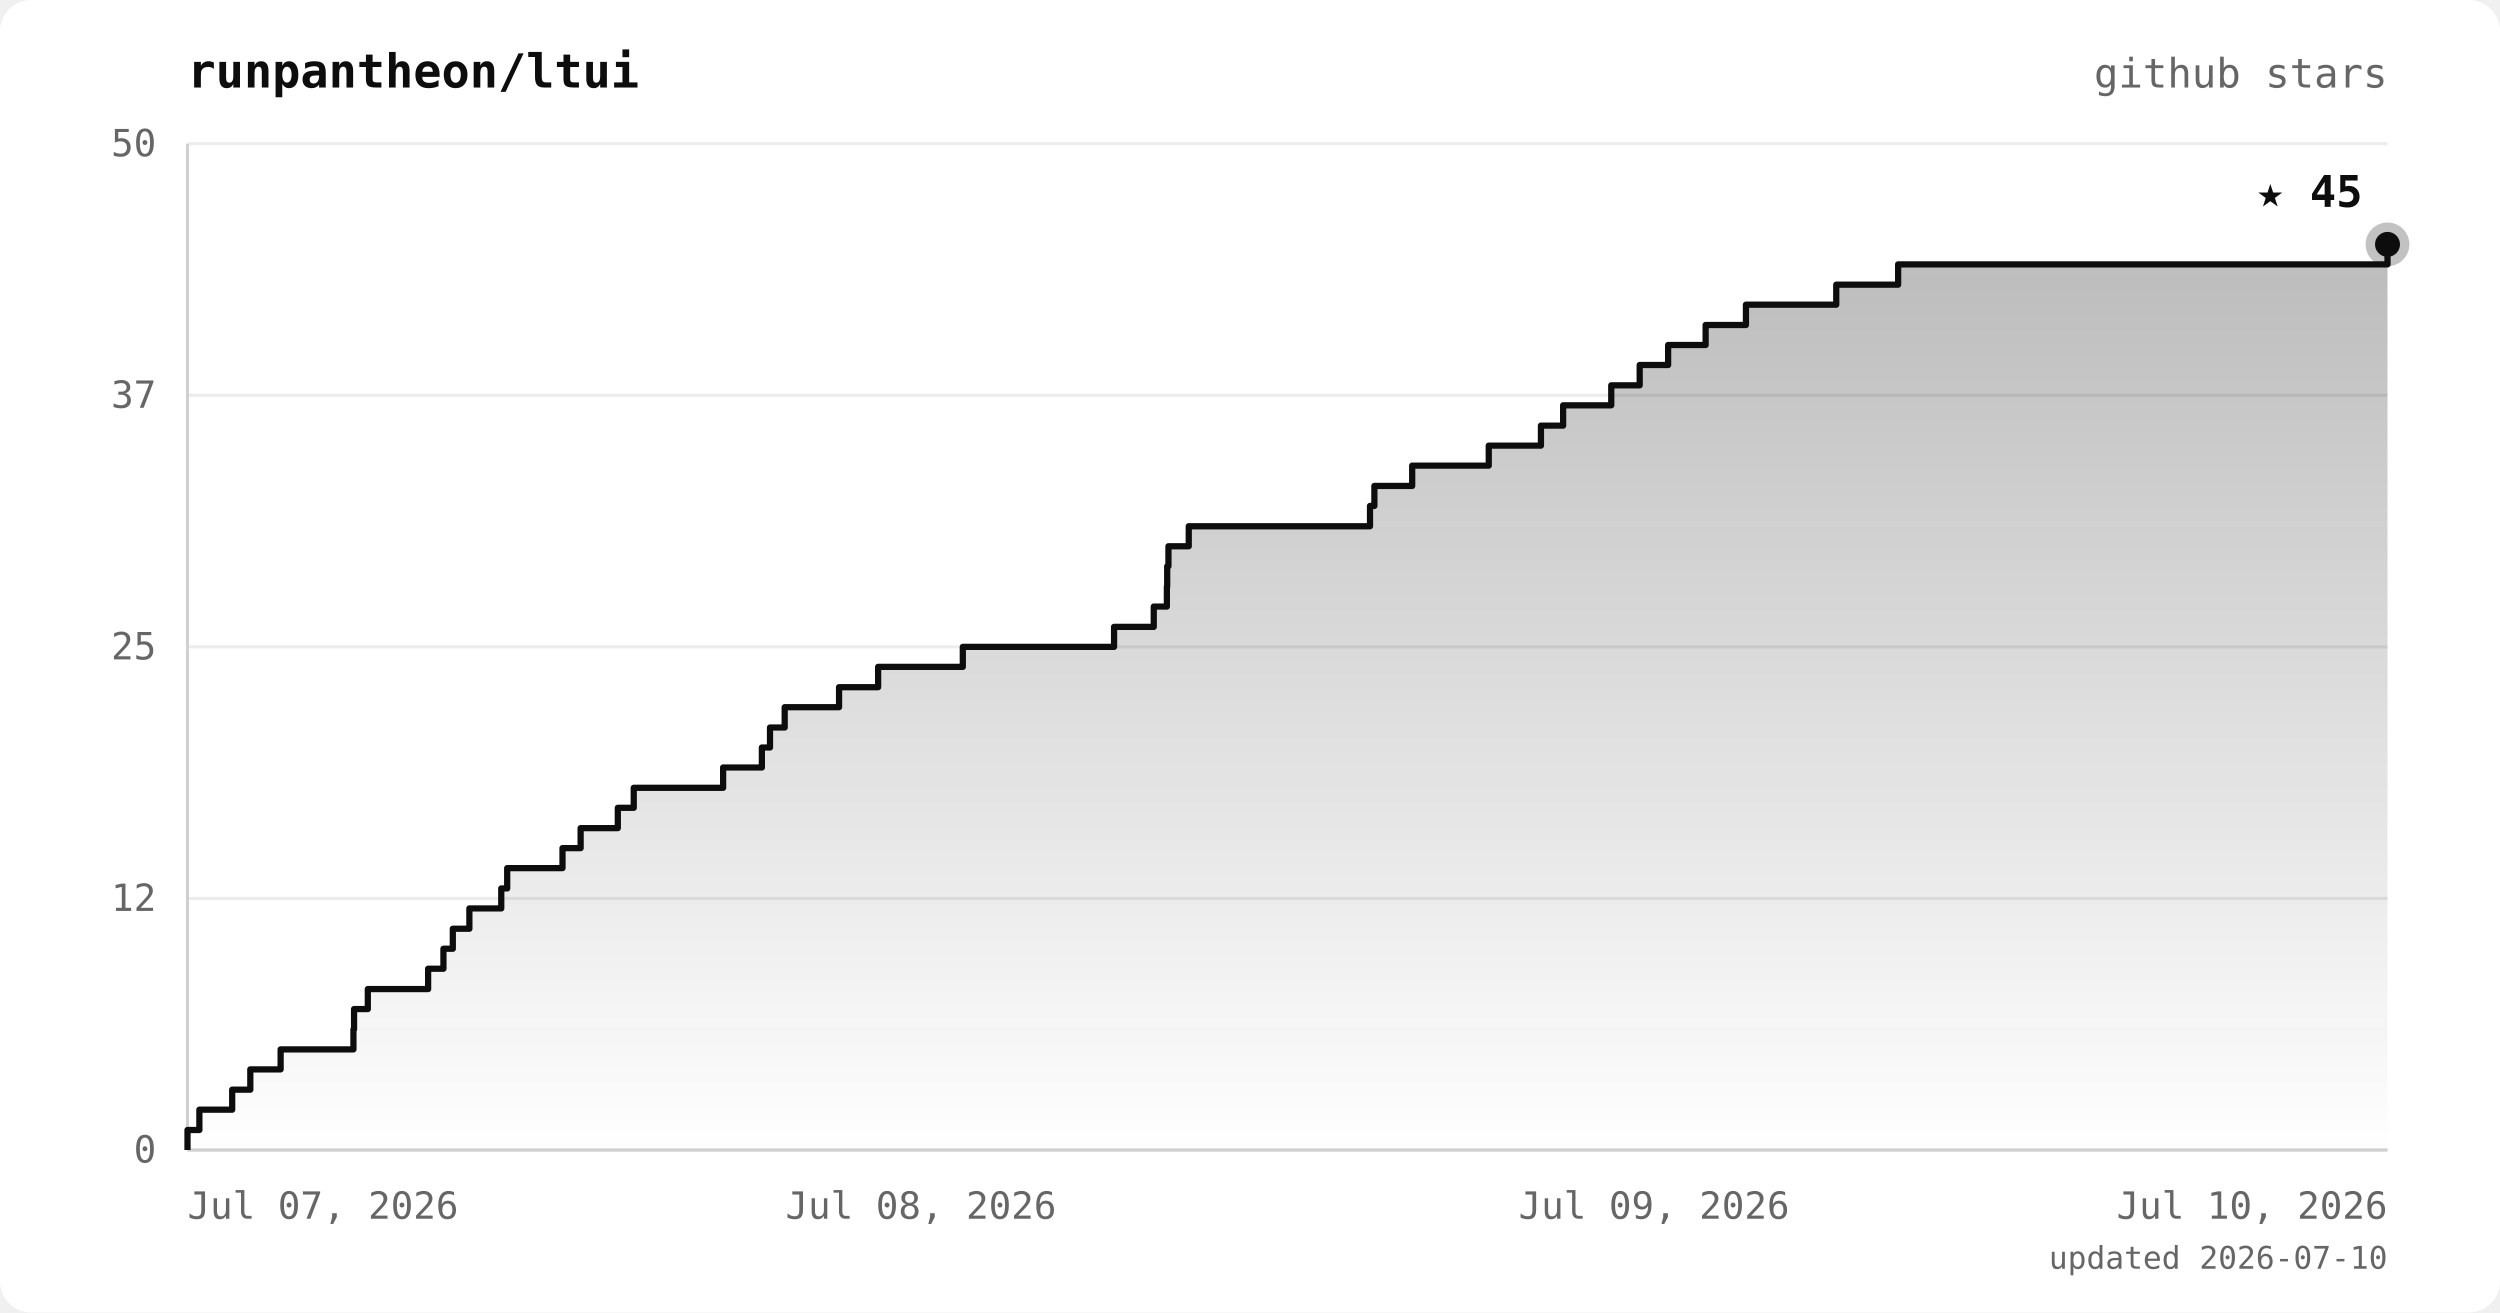
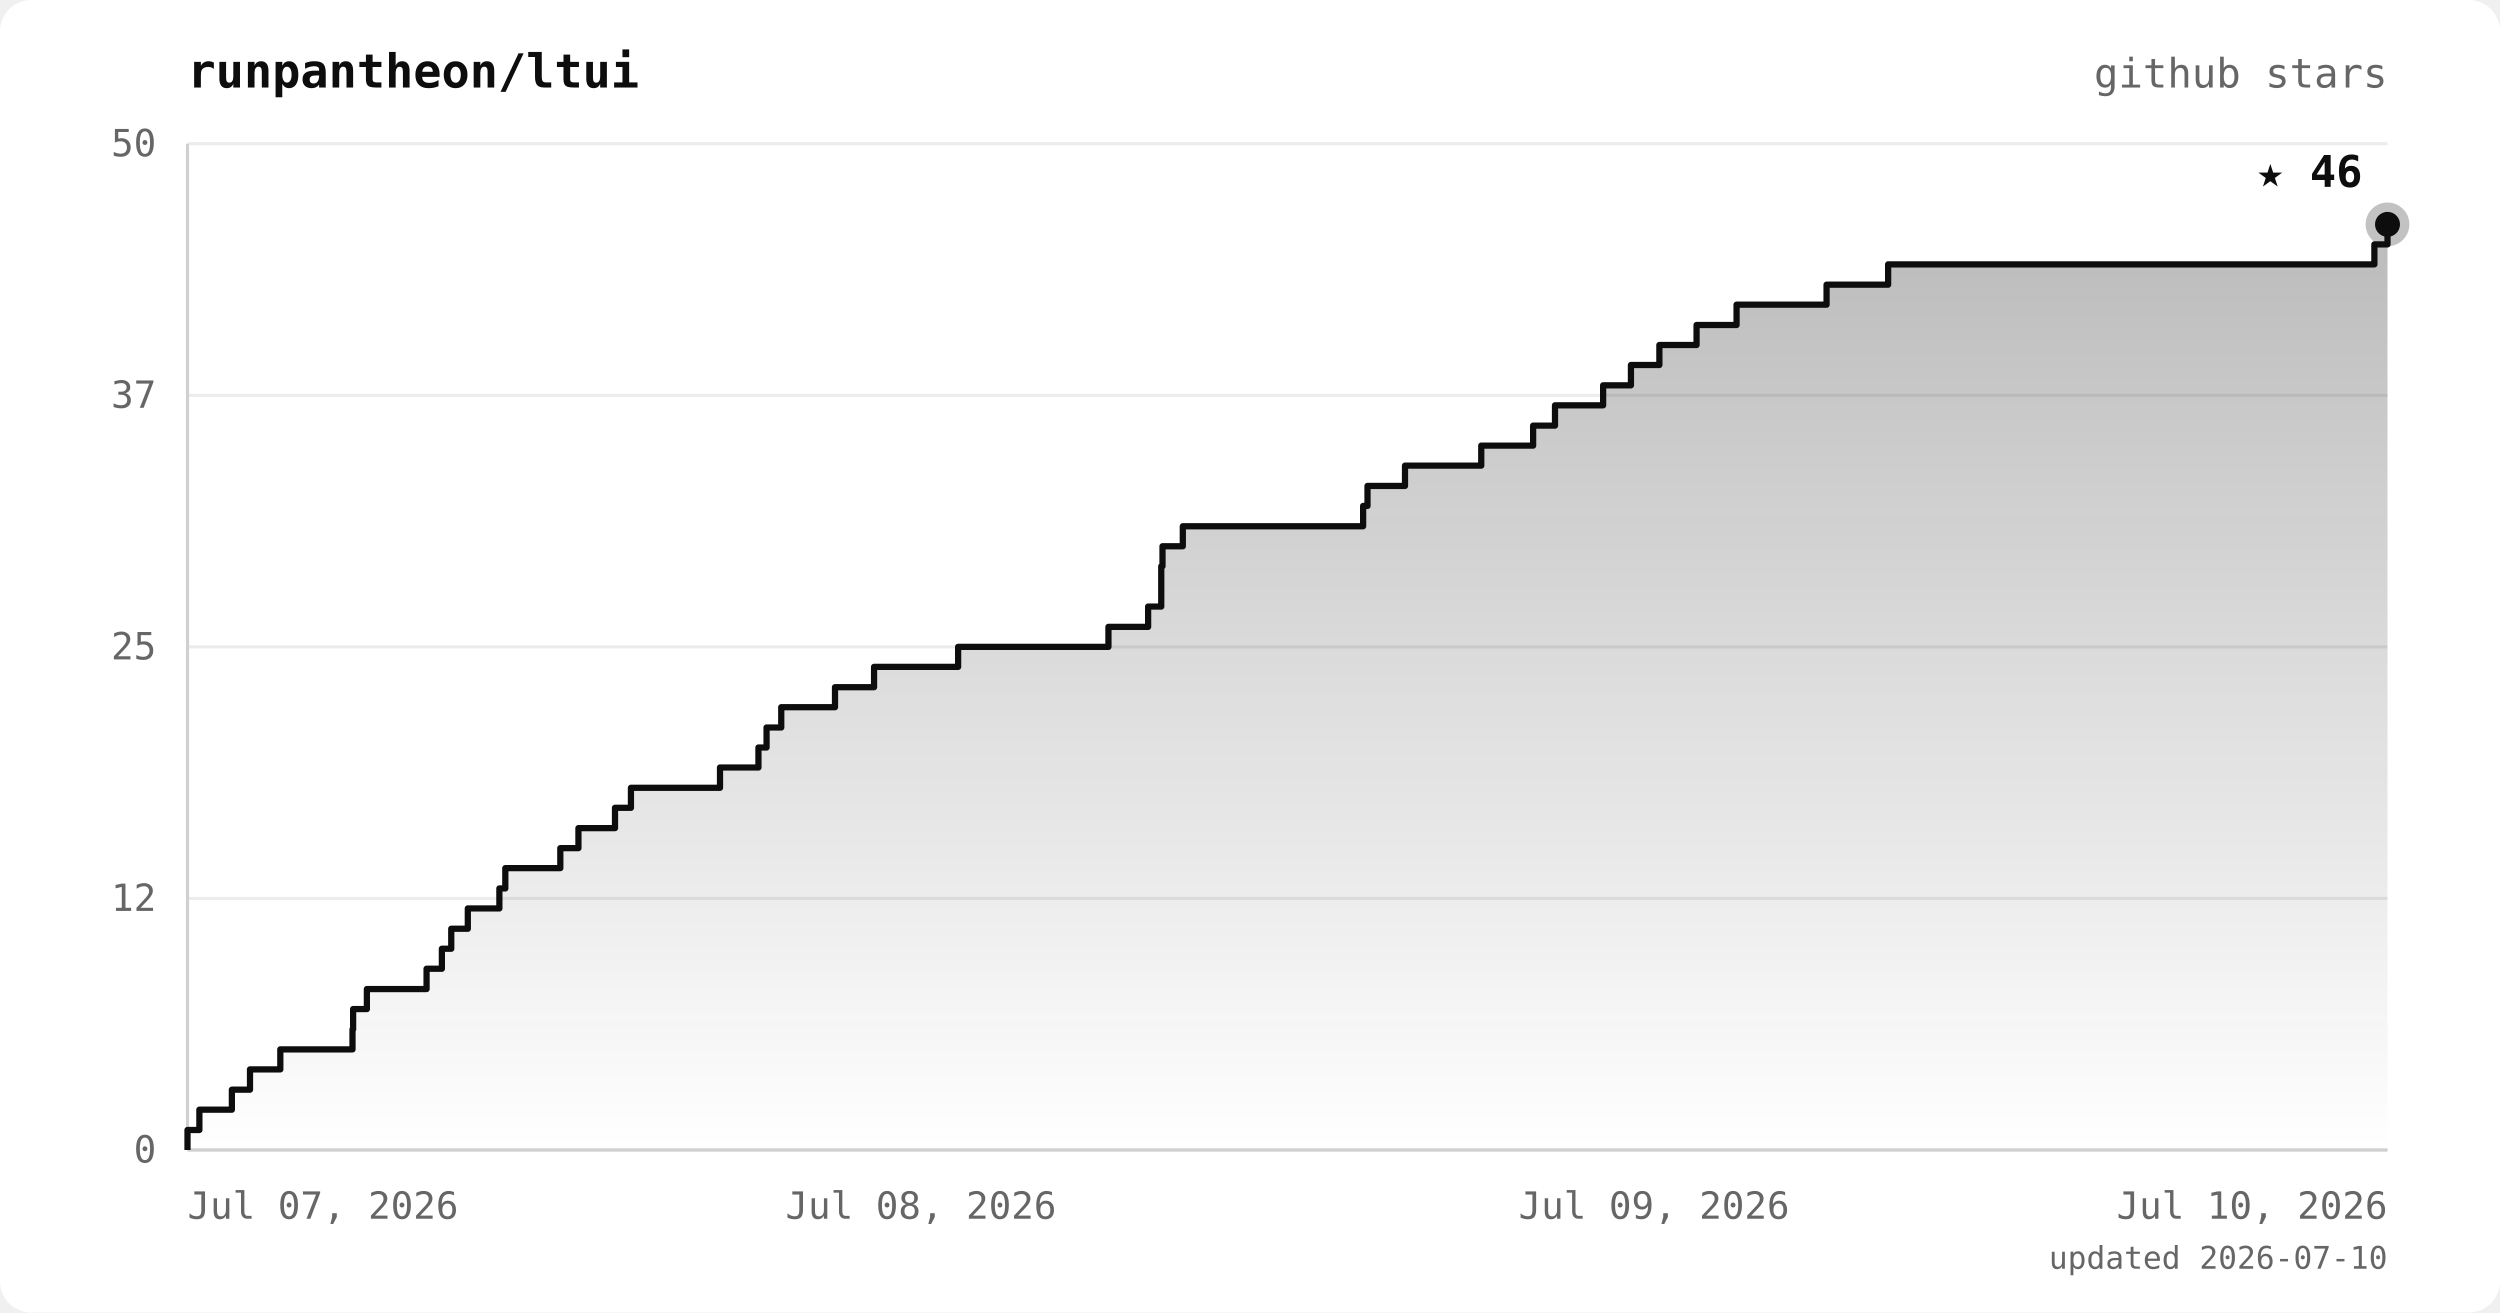
<svg xmlns="http://www.w3.org/2000/svg" viewBox="0 0 800 420" font-family="ui-monospace, 'JetBrains Mono', 'SFMono-Regular', Menlo, monospace">
  <defs>
    <linearGradient id="area" x1="0" y1="0" x2="0" y2="1">
      <stop offset="0%" stop-color="#0d0d0d" stop-opacity="0.28" />
      <stop offset="100%" stop-color="#0d0d0d" stop-opacity="0" />
    </linearGradient>
  </defs>
  <rect width="800" height="420" rx="10" fill="#ffffff" />
  <text x="60" y="28" fill="#0d0d0d" font-size="15" font-weight="bold">runpantheon/ltui</text>
  <text x="764" y="28" text-anchor="end" fill="#666666" font-size="13">github stars</text>
  <line x1="60" y1="368.0" x2="764" y2="368.0" stroke="#ececec" stroke-width="1" />
  <line x1="60" y1="287.5" x2="764" y2="287.5" stroke="#ececec" stroke-width="1" />
  <line x1="60" y1="207.0" x2="764" y2="207.0" stroke="#ececec" stroke-width="1" />
  <line x1="60" y1="126.5" x2="764" y2="126.5" stroke="#ececec" stroke-width="1" />
  <line x1="60" y1="46.0" x2="764" y2="46.0" stroke="#ececec" stroke-width="1" />
  <line x1="60" y1="46" x2="60" y2="368" stroke="#d0d0d0" stroke-width="1" />
  <line x1="60" y1="368" x2="764" y2="368" stroke="#d0d0d0" stroke-width="1" />
-   <polygon points="60,368.0 60.0,368.0 60.0,368.0 60.0,361.6 63.8,361.6 63.8,355.1 74.3,355.1 74.3,348.7 80.1,348.7 80.1,342.2 89.8,342.2 89.8,335.8 113.1,335.8 113.1,329.4 113.3,329.4 113.3,322.9 117.7,322.9 117.7,316.5 137.0,316.5 137.0,310.0 141.9,310.0 141.9,303.6 144.9,303.6 144.9,297.2 150.2,297.2 150.2,290.7 160.4,290.7 160.4,284.3 162.3,284.3 162.3,277.8 180.0,277.8 180.0,271.4 185.8,271.4 185.8,265.0 197.7,265.0 197.7,258.5 202.8,258.5 202.8,252.1 231.4,252.1 231.4,245.6 243.8,245.6 243.8,239.2 246.4,239.2 246.4,232.8 251.1,232.8 251.1,226.3 268.5,226.3 268.5,219.9 281.0,219.9 281.0,213.4 308.1,213.4 308.1,207.0 356.5,207.0 356.5,200.6 369.2,200.6 369.2,194.1 373.4,194.1 373.4,187.7 373.5,187.7 373.5,181.2 373.9,181.2 373.9,174.8 380.4,174.8 380.4,168.4 438.4,168.4 438.4,161.9 439.8,161.9 439.8,155.5 451.9,155.5 451.9,149.0 476.4,149.0 476.4,142.6 493.1,142.6 493.1,136.2 500.2,136.2 500.2,129.7 515.6,129.7 515.6,123.3 524.7,123.3 524.7,116.8 533.8,116.8 533.8,110.4 545.8,110.4 545.8,104.0 558.7,104.0 558.7,97.5 587.6,97.5 587.6,91.1 607.4,91.1 607.4,84.6 764.0,84.6 764.0,78.2 764.0,78.2 764.0,368.0" fill="url(#area)" />
-   <polyline points="60.0,368.0 60.0,368.0 60.0,361.6 63.8,361.6 63.8,355.1 74.3,355.1 74.3,348.7 80.1,348.7 80.1,342.2 89.8,342.2 89.8,335.8 113.1,335.8 113.1,329.4 113.3,329.4 113.3,322.9 117.7,322.9 117.7,316.5 137.0,316.5 137.0,310.0 141.9,310.0 141.9,303.6 144.9,303.6 144.9,297.2 150.2,297.2 150.2,290.7 160.4,290.7 160.4,284.3 162.3,284.3 162.3,277.8 180.0,277.8 180.0,271.4 185.8,271.4 185.8,265.0 197.7,265.0 197.7,258.5 202.8,258.5 202.8,252.1 231.4,252.1 231.4,245.6 243.8,245.6 243.8,239.2 246.4,239.2 246.4,232.8 251.1,232.8 251.1,226.3 268.5,226.3 268.5,219.9 281.0,219.9 281.0,213.4 308.1,213.4 308.1,207.0 356.5,207.0 356.5,200.6 369.2,200.6 369.2,194.1 373.4,194.1 373.4,187.7 373.5,187.7 373.5,181.2 373.9,181.2 373.9,174.8 380.4,174.8 380.4,168.4 438.4,168.4 438.4,161.9 439.8,161.9 439.8,155.5 451.9,155.5 451.9,149.0 476.4,149.0 476.4,142.6 493.1,142.6 493.1,136.2 500.2,136.2 500.2,129.7 515.6,129.7 515.6,123.3 524.7,123.3 524.7,116.8 533.8,116.8 533.8,110.4 545.8,110.4 545.8,104.0 558.7,104.0 558.7,97.5 587.6,97.5 587.6,91.1 607.4,91.1 607.4,84.6 764.0,84.6 764.0,78.2 764.0,78.2" fill="none" stroke="#0d0d0d" stroke-width="2" stroke-linejoin="round" />
-   <circle cx="764.0" cy="78.2" r="7" fill="#0d0d0d" opacity="0.25" />
-   <circle cx="764.0" cy="78.2" r="4" fill="#0d0d0d" />
-   <text x="756.0" y="66.2" text-anchor="end" fill="#0d0d0d" font-size="14" font-weight="bold">★ 45</text>
+   <polygon points="60,368.0 60.0,368.0 60.0,368.0 60.0,361.6 63.8,361.6 63.8,355.1 74.2,355.1 74.2,348.7 80.0,348.7 80.0,342.2 89.7,342.2 89.7,335.8 112.8,335.8 112.8,329.4 113.0,329.4 113.0,322.9 117.4,322.9 117.4,316.5 136.5,316.5 136.5,310.0 141.4,310.0 141.4,303.6 144.4,303.6 144.4,297.2 149.7,297.2 149.7,290.7 159.8,290.7 159.8,284.3 161.7,284.3 161.7,277.8 179.3,277.8 179.3,271.4 185.1,271.4 185.1,265.0 196.8,265.0 196.8,258.5 201.9,258.5 201.9,252.1 230.4,252.1 230.4,245.6 242.7,245.6 242.7,239.2 245.3,239.2 245.3,232.8 250.0,232.8 250.0,226.3 267.2,226.3 267.2,219.9 279.7,219.9 279.7,213.4 306.6,213.4 306.6,207.0 354.7,207.0 354.7,200.6 367.4,200.6 367.4,194.1 371.6,194.1 371.6,187.7 371.6,187.7 371.6,181.2 372.0,181.2 372.0,174.8 378.5,174.8 378.5,168.4 436.2,168.4 436.2,161.9 437.6,161.9 437.6,155.5 449.6,155.5 449.6,149.0 474.0,149.0 474.0,142.6 490.6,142.6 490.6,136.2 497.6,136.2 497.6,129.7 513.0,129.7 513.0,123.3 521.9,123.3 521.9,116.8 531.0,116.8 531.0,110.4 542.9,110.4 542.9,104.0 555.7,104.0 555.7,97.5 584.5,97.5 584.5,91.1 604.2,91.1 604.2,84.6 759.8,84.6 759.8,78.2 764.0,78.2 764.0,71.8 764.0,71.8 764.0,368.0" fill="url(#area)" />
+   <polyline points="60.0,368.0 60.0,368.0 60.0,361.6 63.8,361.6 63.8,355.1 74.2,355.1 74.2,348.7 80.0,348.7 80.0,342.2 89.7,342.2 89.7,335.8 112.8,335.8 112.8,329.4 113.0,329.4 113.0,322.9 117.4,322.9 117.4,316.5 136.5,316.5 136.5,310.0 141.4,310.0 141.4,303.6 144.4,303.6 144.4,297.2 149.7,297.2 149.7,290.7 159.8,290.7 159.8,284.3 161.7,284.3 161.7,277.8 179.3,277.8 179.3,271.4 185.1,271.4 185.1,265.0 196.8,265.0 196.8,258.5 201.9,258.5 201.9,252.1 230.4,252.1 230.4,245.6 242.7,245.6 242.7,239.2 245.3,239.2 245.3,232.8 250.0,232.8 250.0,226.3 267.2,226.3 267.2,219.9 279.7,219.9 279.7,213.4 306.6,213.4 306.6,207.0 354.7,207.0 354.7,200.6 367.4,200.6 367.4,194.1 371.6,194.1 371.6,187.7 371.6,187.7 371.6,181.2 372.0,181.2 372.0,174.8 378.5,174.8 378.5,168.4 436.2,168.4 436.2,161.9 437.6,161.9 437.6,155.5 449.6,155.5 449.6,149.0 474.0,149.0 474.0,142.6 490.6,142.6 490.6,136.2 497.6,136.2 497.6,129.7 513.0,129.7 513.0,123.3 521.9,123.3 521.9,116.8 531.0,116.8 531.0,110.4 542.9,110.4 542.9,104.0 555.7,104.0 555.7,97.5 584.5,97.5 584.5,91.1 604.2,91.1 604.2,84.6 759.8,84.6 759.8,78.2 764.0,78.2 764.0,71.8 764.0,71.8" fill="none" stroke="#0d0d0d" stroke-width="2" stroke-linejoin="round" />
+   <circle cx="764.0" cy="71.8" r="7" fill="#0d0d0d" opacity="0.25" />
+   <circle cx="764.0" cy="71.8" r="4" fill="#0d0d0d" />
+   <text x="756.0" y="59.8" text-anchor="end" fill="#0d0d0d" font-size="14" font-weight="bold">★ 46</text>
  <text x="50" y="372.0" text-anchor="end" fill="#666666" font-size="12">0</text>
  <text x="50" y="291.5" text-anchor="end" fill="#666666" font-size="12">12</text>
  <text x="50" y="211.0" text-anchor="end" fill="#666666" font-size="12">25</text>
  <text x="50" y="130.5" text-anchor="end" fill="#666666" font-size="12">37</text>
  <text x="50" y="50.0" text-anchor="end" fill="#666666" font-size="12">50</text>
  <text x="60.0" y="390" text-anchor="start" fill="#666666" font-size="12">Jul 07, 2026</text>
  <text x="294.7" y="390" text-anchor="middle" fill="#666666" font-size="12">Jul 08, 2026</text>
  <text x="529.3" y="390" text-anchor="middle" fill="#666666" font-size="12">Jul 09, 2026</text>
  <text x="764.0" y="390" text-anchor="end" fill="#666666" font-size="12">Jul 10, 2026</text>
  <text x="764" y="406" text-anchor="end" fill="#666666" font-size="10">updated 2026-07-10</text>
</svg>
